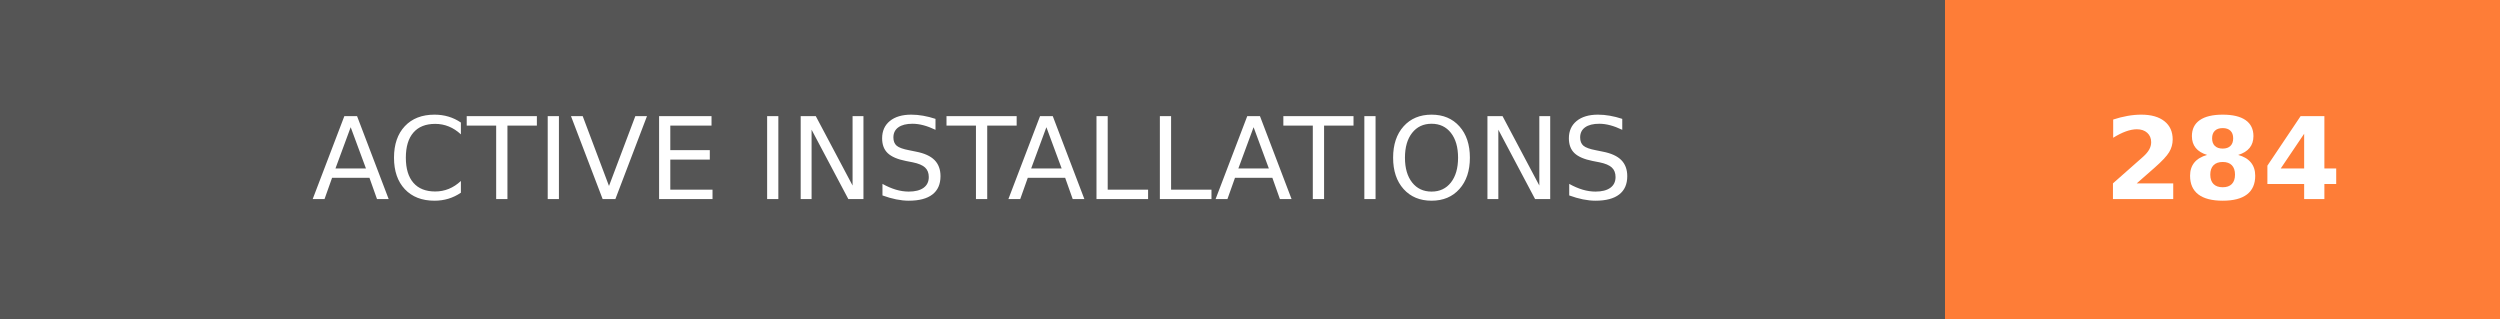
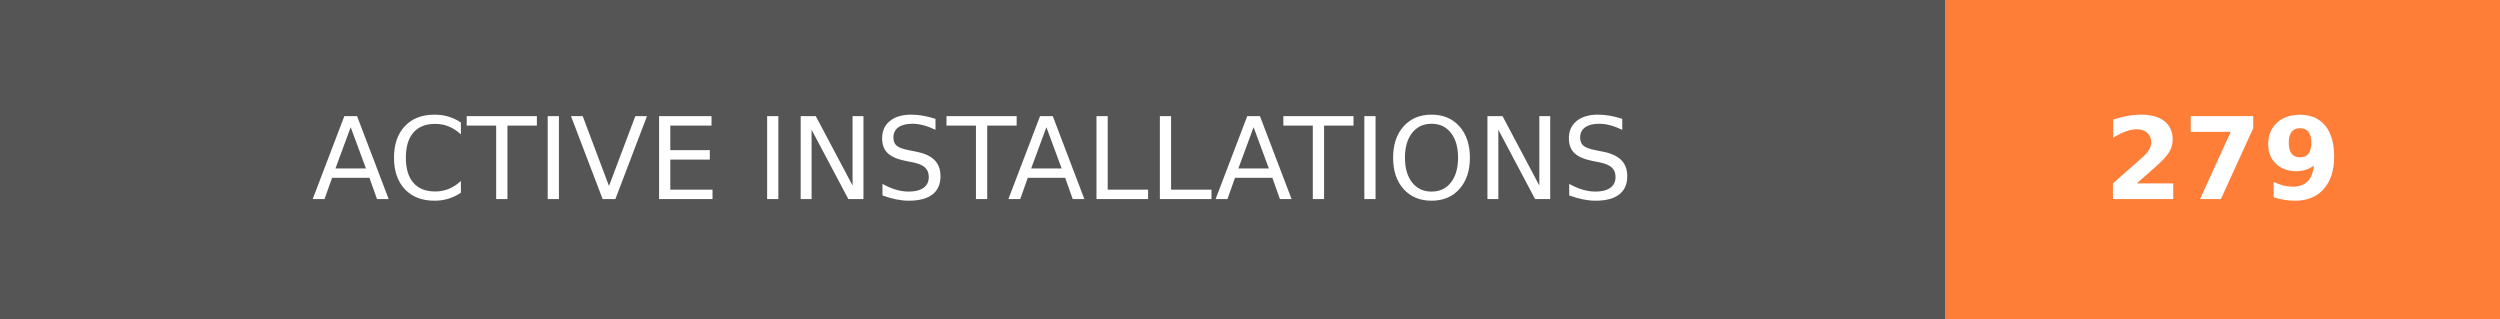
- <svg xmlns="http://www.w3.org/2000/svg" width="219.75" height="28" role="img" aria-label="ACTIVE INSTALLATIONS: 284">
+ <svg xmlns="http://www.w3.org/2000/svg" width="219.75" height="28" role="img" aria-label="ACTIVE INSTALLATIONS: 279">
  <g shape-rendering="crispEdges">
    <rect width="171" height="28" fill="#555" />
    <rect x="171" width="48.75" height="28" fill="#fe7d37" />
  </g>
  <g fill="#fff" text-anchor="middle" font-family="Verdana,Geneva,DejaVu Sans,sans-serif" text-rendering="geometricPrecision" font-size="100">
    <text transform="scale(.1)" x="855" y="175" textLength="1470" fill="#fff">ACTIVE INSTALLATIONS</text>
-     <text transform="scale(.1)" x="1953.75" y="175" textLength="247.5" fill="#fff" font-weight="bold">284</text>
+     <text transform="scale(.1)" x="1953.75" y="175" textLength="247.5" fill="#fff" font-weight="bold">279</text>
  </g>
</svg>
